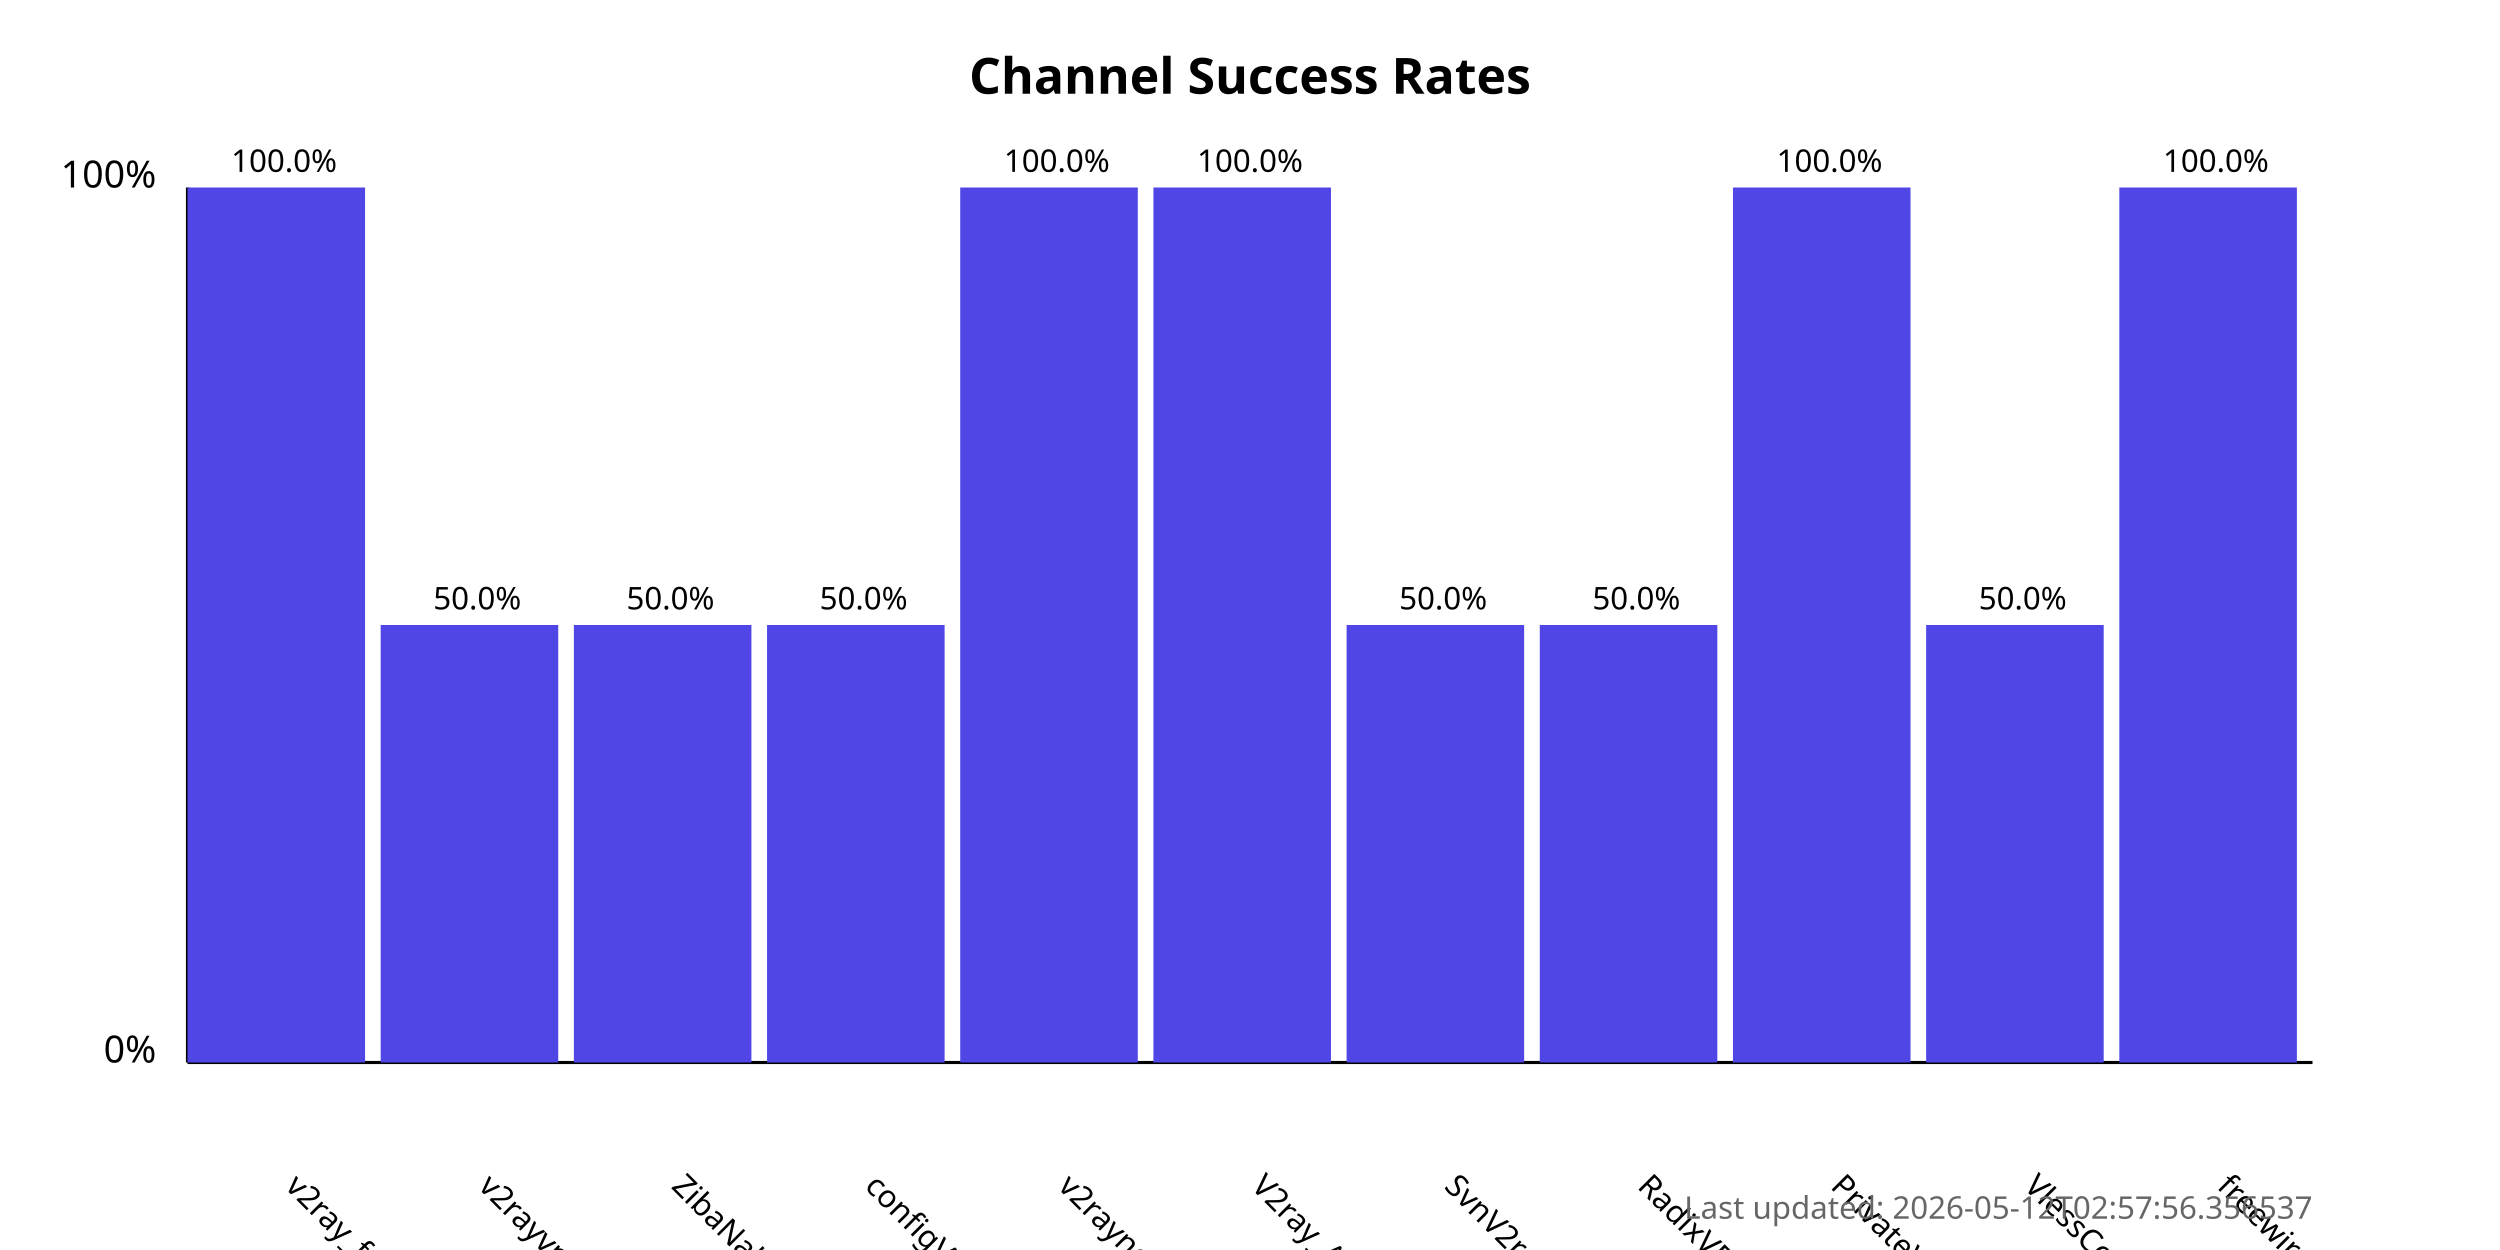
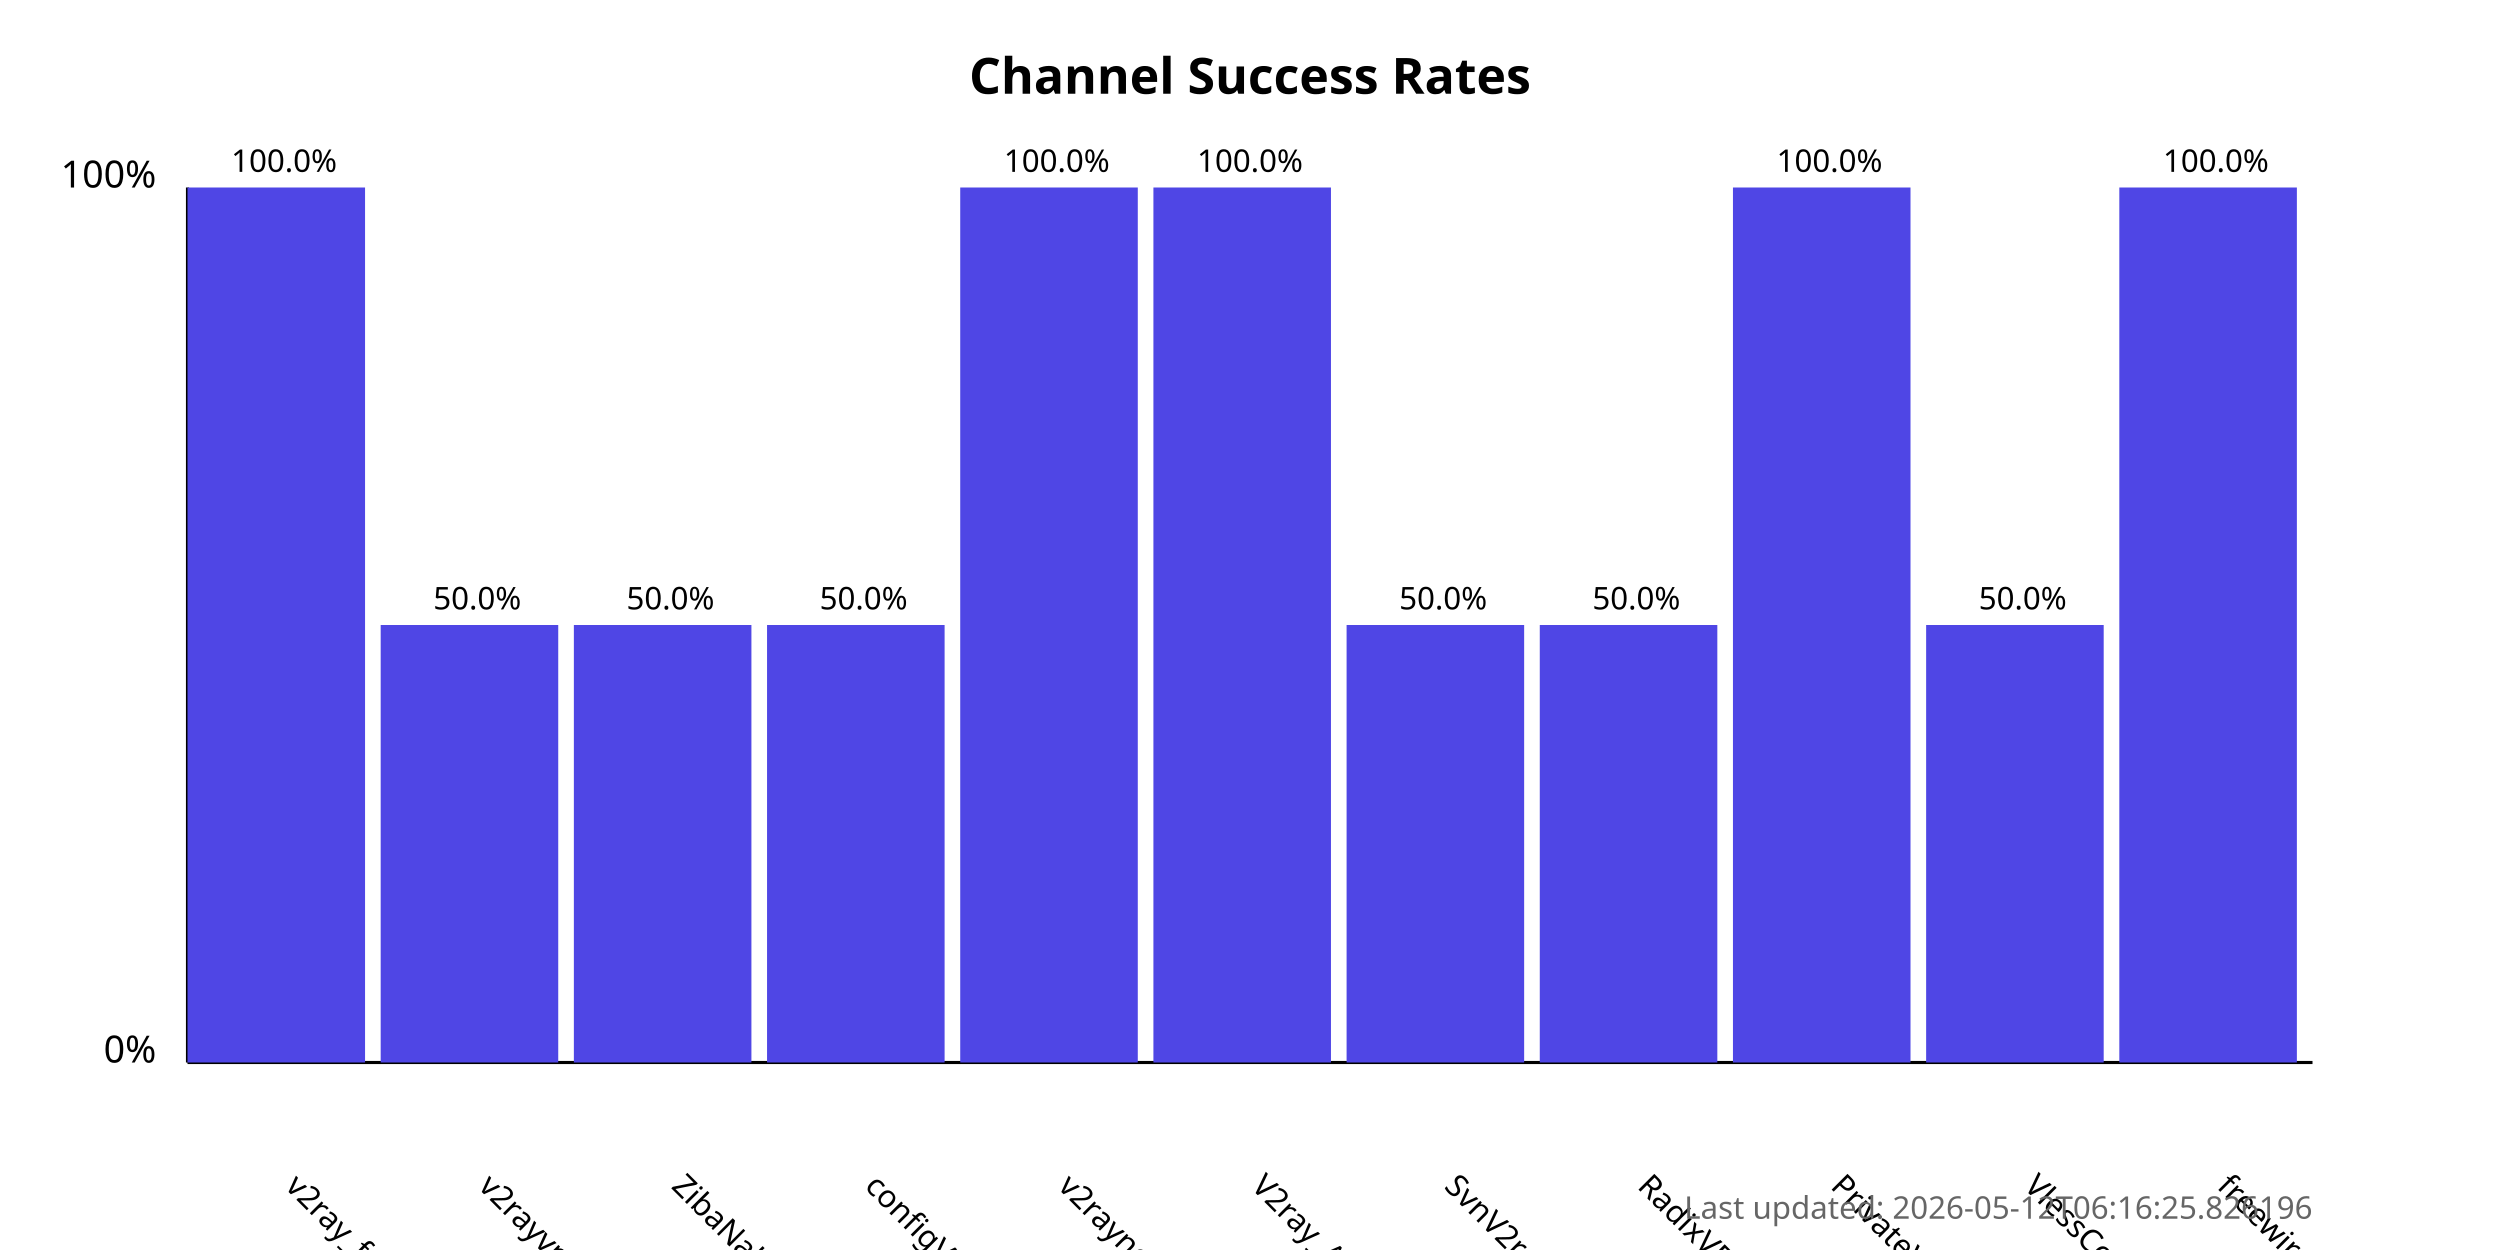
<svg xmlns="http://www.w3.org/2000/svg" width="800" height="400">
  <style>
            .chart-title { font: bold 16px sans-serif; }
            .axis-label { font: 12px sans-serif; }
            .tick-label { font: 10px sans-serif; }
            .bar { fill: #4f46e5; }
            .bar:hover { fill: #6366f1; }
            .timestamp { font: 10px sans-serif; fill: #666; }
        </style>
  <text x="400.0" y="30" text-anchor="middle" class="chart-title">
            Channel Success Rates
        </text>
  <line x1="60" y1="340" x2="60" y2="60" stroke="black" stroke-width="1" />
  <line x1="60" y1="340" x2="740" y2="340" stroke="black" stroke-width="1" />
  <text x="50" y="340" text-anchor="end" class="axis-label">0%</text>
  <text x="50" y="60" text-anchor="end" class="axis-label">100%</text>
  <g>
    <rect x="60" y="60.0" width="56.818" height="280.0" class="bar" />
    <text x="90.909" y="380" transform="rotate(45, 90.90909, 380)" text-anchor="start" class="tick-label">
                v2ray_free_conf
            </text>
    <text x="90.909" y="55.0" text-anchor="middle" class="tick-label">
                100.0%
            </text>
  </g>
  <g>
    <rect x="121.818" y="200.0" width="56.818" height="140.0" class="bar" />
    <text x="152.727" y="380" transform="rotate(45, 152.7273, 380)" text-anchor="start" class="tick-label">
                v2rayvpno
            </text>
    <text x="152.727" y="195.0" text-anchor="middle" class="tick-label">
                50.0%
            </text>
  </g>
  <g>
    <rect x="183.636" y="200.0" width="56.818" height="140.0" class="bar" />
    <text x="214.545" y="380" transform="rotate(45, 214.5455, 380)" text-anchor="start" class="tick-label">
                ZibaNabz
            </text>
    <text x="214.545" y="195.0" text-anchor="middle" class="tick-label">
                50.0%
            </text>
  </g>
  <g>
    <rect x="245.455" y="200.0" width="56.818" height="140.0" class="bar" />
    <text x="276.364" y="380" transform="rotate(45, 276.3636, 380)" text-anchor="start" class="tick-label">
                configV2rayForFree
            </text>
    <text x="276.364" y="195.0" text-anchor="middle" class="tick-label">
                50.0%
            </text>
  </g>
  <g>
    <rect x="307.273" y="60.0" width="56.818" height="280.0" class="bar" />
    <text x="338.182" y="380" transform="rotate(45, 338.1818, 380)" text-anchor="start" class="tick-label">
                v2rayngvpn
            </text>
    <text x="338.182" y="55.0" text-anchor="middle" class="tick-label">
                100.0%
            </text>
  </g>
  <g>
    <rect x="369.091" y="60.0" width="56.818" height="280.0" class="bar" />
    <text x="400.0" y="380" transform="rotate(45, 400.0, 380)" text-anchor="start" class="tick-label">
                V2ray_Alpha
            </text>
    <text x="400.0" y="55.0" text-anchor="middle" class="tick-label">
                100.0%
            </text>
  </g>
  <g>
    <rect x="430.909" y="200.0" width="56.818" height="140.0" class="bar" />
    <text x="461.818" y="380" transform="rotate(45, 461.8182, 380)" text-anchor="start" class="tick-label">
                SvnV2ray
            </text>
    <text x="461.818" y="195.0" text-anchor="middle" class="tick-label">
                50.0%
            </text>
  </g>
  <g>
    <rect x="492.727" y="200.0" width="56.818" height="140.0" class="bar" />
    <text x="523.636" y="380" transform="rotate(45, 523.6364, 380)" text-anchor="start" class="tick-label">
                RadixVPN
            </text>
    <text x="523.636" y="195.0" text-anchor="middle" class="tick-label">
                50.0%
            </text>
  </g>
  <g>
    <rect x="554.545" y="60.0" width="56.818" height="280.0" class="bar" />
    <text x="585.455" y="380" transform="rotate(45, 585.4545, 380)" text-anchor="start" class="tick-label">
                PrivateVPNs
            </text>
    <text x="585.455" y="55.0" text-anchor="middle" class="tick-label">
                100.0%
            </text>
  </g>
  <g>
    <rect x="616.364" y="200.0" width="56.818" height="140.0" class="bar" />
    <text x="647.273" y="380" transform="rotate(45, 647.2727, 380)" text-anchor="start" class="tick-label">
                VlessConfig
            </text>
    <text x="647.273" y="195.0" text-anchor="middle" class="tick-label">
                50.0%
            </text>
  </g>
  <g>
    <rect x="678.182" y="60.0" width="56.818" height="280.0" class="bar" />
    <text x="709.091" y="380" transform="rotate(45, 709.0909, 380)" text-anchor="start" class="tick-label">
                freewireguard
            </text>
    <text x="709.091" y="55.0" text-anchor="middle" class="tick-label">
                100.0%
            </text>
  </g>
  <text x="740" y="390" text-anchor="end" class="timestamp">
-             Last updated: 2026-05-12T02:57:56.356537
+             Last updated: 2026-05-12T06:16:25.826196
        </text>
</svg>
